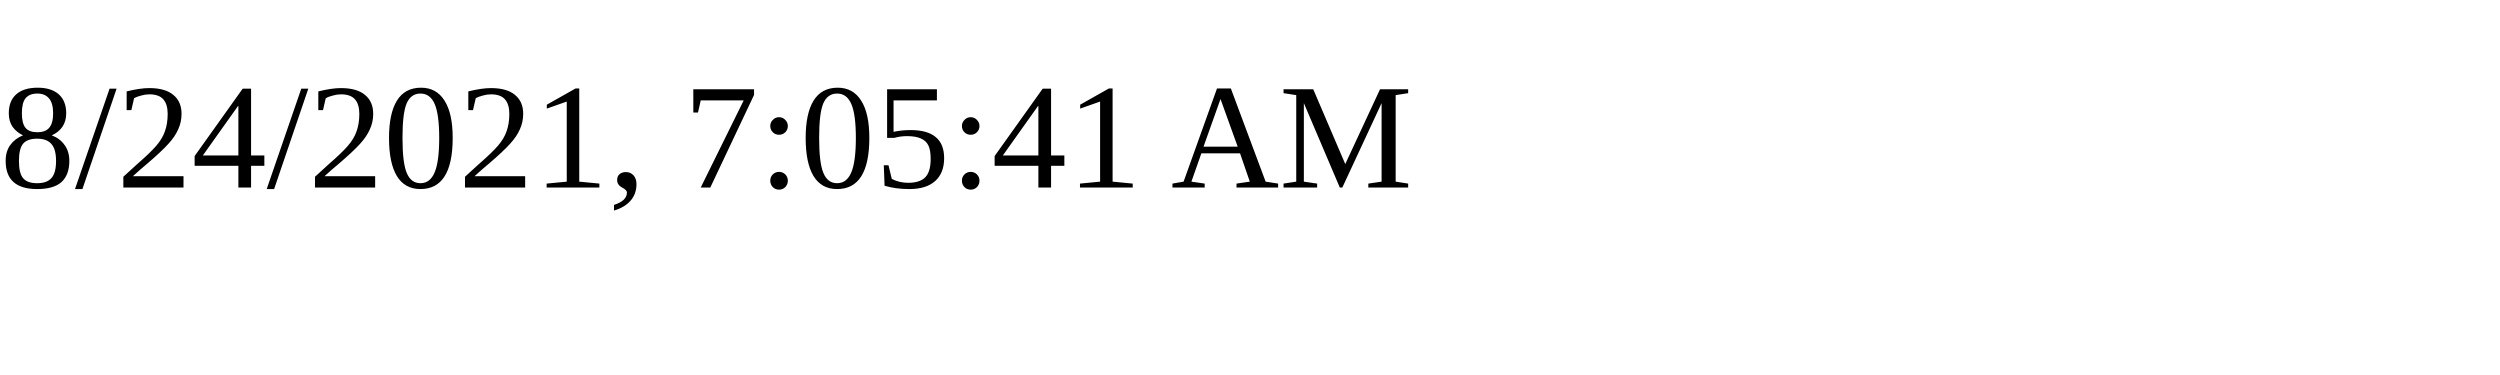
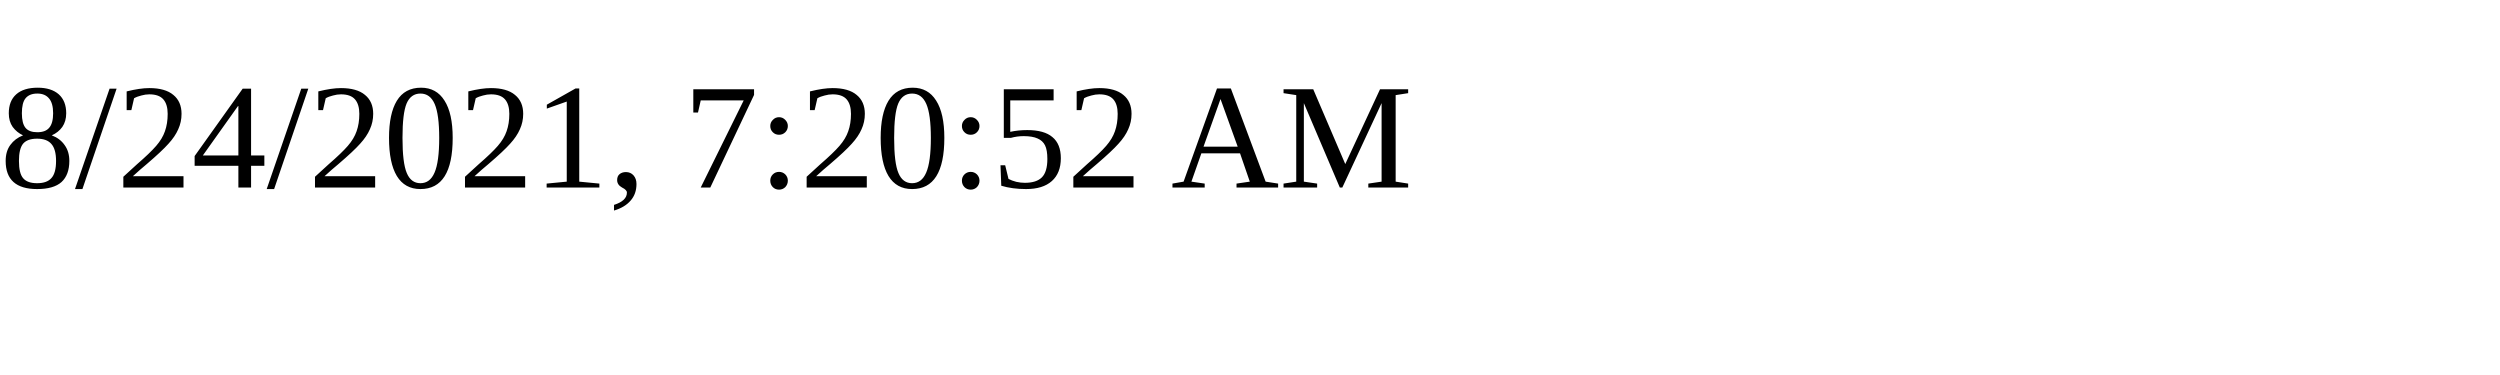
<svg xmlns="http://www.w3.org/2000/svg" height="30" width="200">
-   <text x="0" y="15">8/24/2021, 7:05:41 AM</text>
+   <text x="0" y="15">8/24/2021, 7:20:52 AM</text>
</svg>
